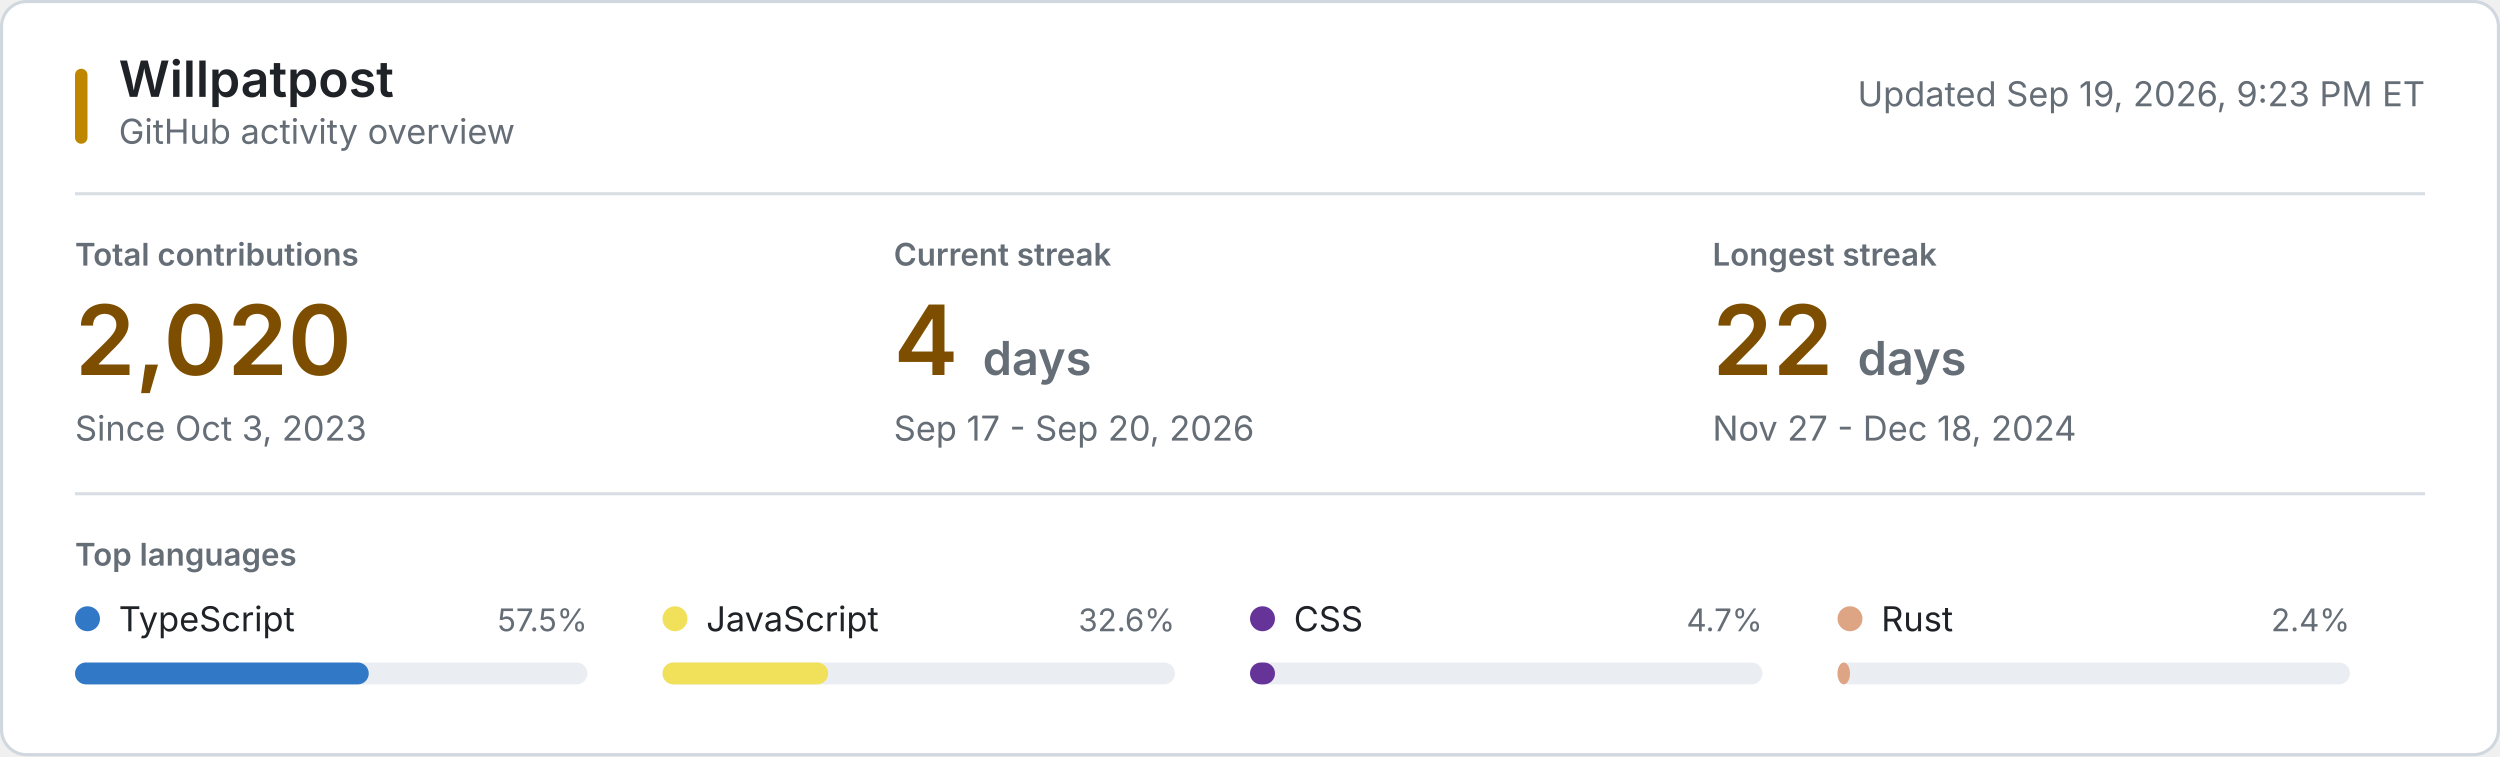
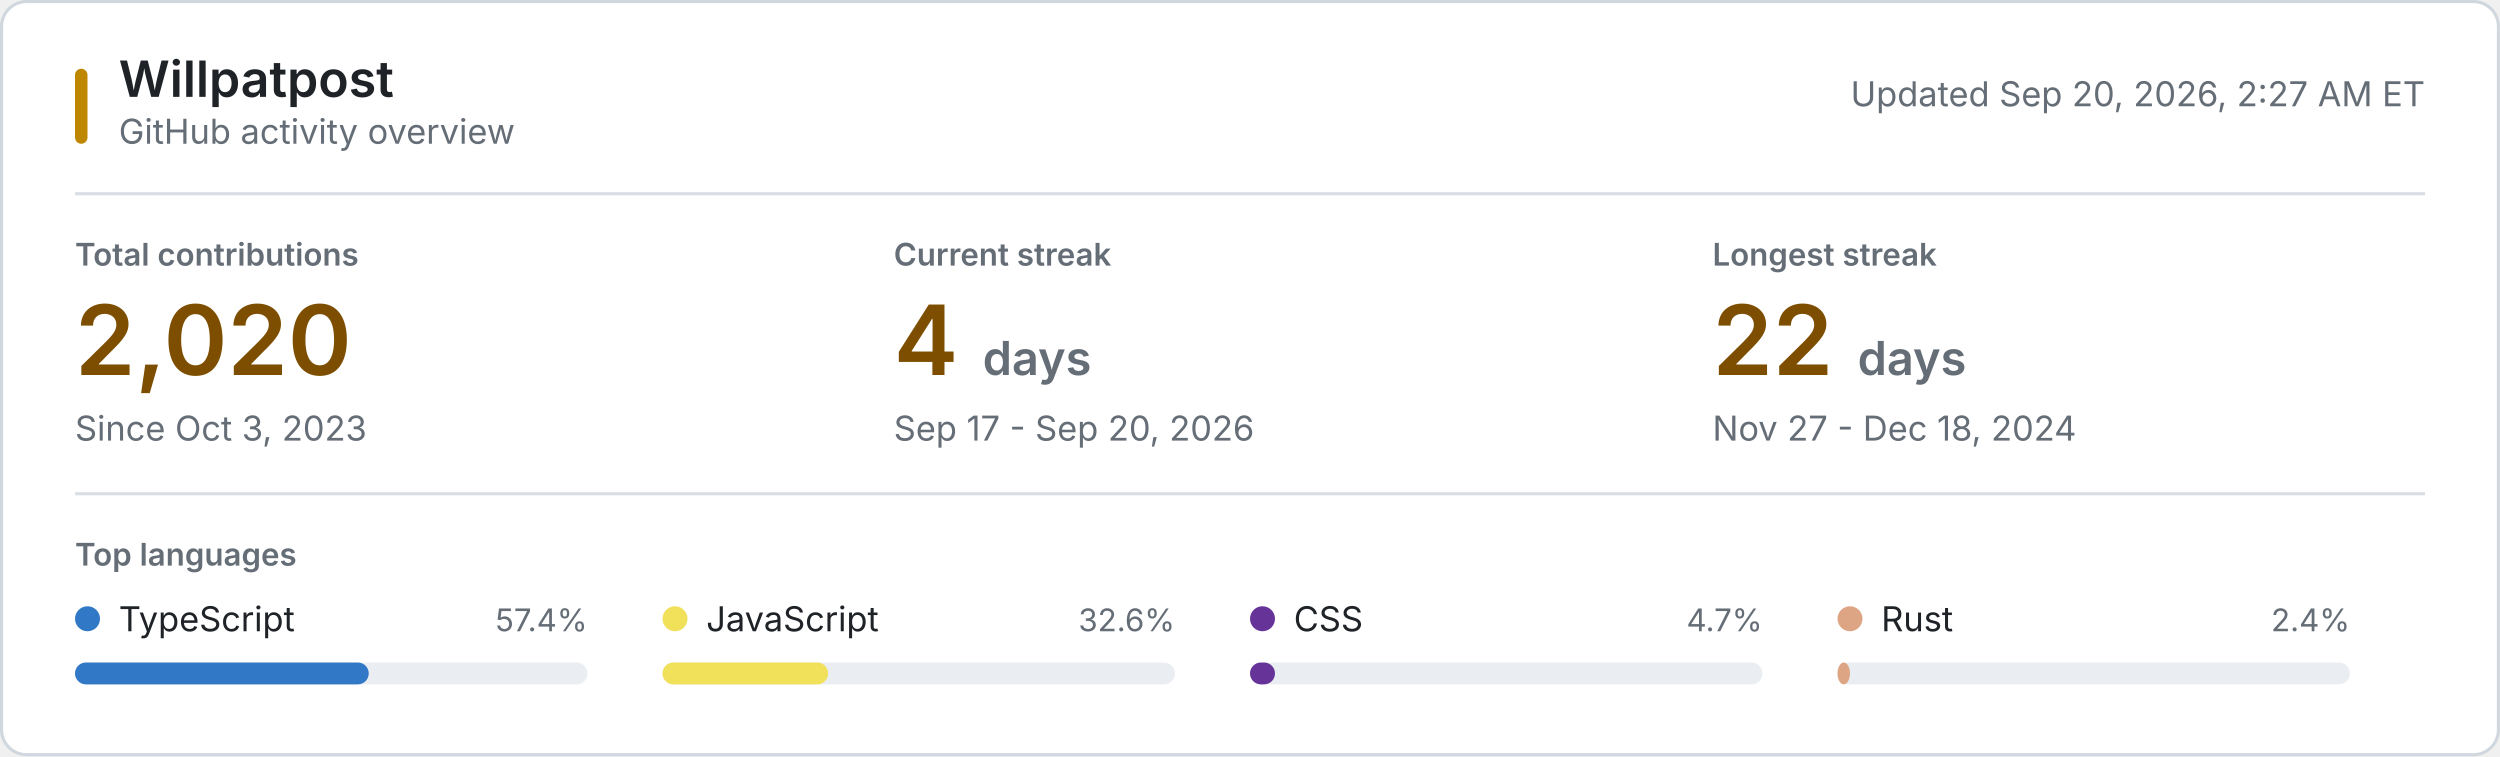
<svg xmlns="http://www.w3.org/2000/svg" style="isolation: isolate" viewBox="0 0 800 242" width="800px" height="242px" role="img" aria-labelledby="title desc">
  <style>
    @keyframes reveal {
      from { opacity: 0.2; }
      to { opacity: 1; }
    }
    .animate { animation: reveal 320ms ease-out both; }
    .background { fill: #ffffff; stroke: #d0d7de; }
    .username { font: 600 16px -apple-system, BlinkMacSystemFont, "Segoe UI", sans-serif; fill: #1f2328; }
    .subtitle, .updated { font: 11px -apple-system, BlinkMacSystemFont, "Segoe UI", sans-serif; fill: #656d76; }
    .section-label, .metric-label { font: 600 10px -apple-system, BlinkMacSystemFont, "Segoe UI", sans-serif; fill: #656d76; }
    .metric-label, .section-label { text-transform: uppercase; }
    .metric-value { font: 600 31px -apple-system, BlinkMacSystemFont, "Segoe UI", sans-serif; fill: #7d4e00; }
    .metric-unit, .metric-note { fill: #656d76; }
    .metric-note { font: 11px -apple-system, BlinkMacSystemFont, "Segoe UI", sans-serif; }
    .language-name { font: 11px -apple-system, BlinkMacSystemFont, "Segoe UI", sans-serif; fill: #1f2328; }
    .language-percent { font: 10px -apple-system, BlinkMacSystemFont, "Segoe UI", sans-serif; fill: #656d76; }
    .language-track { fill: #eaeef2; }
    .empty-state { font: 11px -apple-system, BlinkMacSystemFont, "Segoe UI", sans-serif; fill: #656d76; }
    .rule { stroke: #d8dee4; stroke-width: 1; }
    .accent { fill: #bf8700; }
    @media (prefers-color-scheme: dark) {
      .background { fill: #0d1117; stroke: #30363d; }
      .username, .language-name { fill: #f0f6fc; }
      .subtitle, .updated, .section-label, .metric-label, .metric-unit, .metric-note, .language-percent, .empty-state { fill: #8b949e; }
      .metric-value { fill: #f0c74e; }
      .language-track { fill: #21262d; }
      .rule { stroke: #21262d; }
      .accent { fill: #e3b341; }
    }
    @media (prefers-reduced-motion: reduce) {
      .animate { animation: none; }
    }
  </style>
  <rect class="background" x="0.5" y="0.5" width="799" height="241" rx="8" />
  <rect class="accent" x="24" y="22" width="4" height="24" rx="2" />
  <text class="username" x="38" y="31">Willpatpost</text>
  <text class="subtitle" x="38" y="46">GitHub activity overview</text>
-   <text class="updated" x="776" y="34" text-anchor="end">Updated Sep 19, 2026, 9:23 PM ET</text>
+   <text class="updated" x="776" y="34" text-anchor="end">Updated Sep 20, 2026, 2:27 AM ET</text>
  <line class="rule" x1="24" y1="62" x2="776" y2="62" />
  <g class="animate" style="animation-delay: 20ms">
    <text class="metric-label" x="24" y="85">Total contributions</text>
    <text class="metric-value" x="24" y="120">2,020</text>
    <text class="metric-note" x="24" y="141">Since Oct 3, 2023</text>
  </g>
  <g class="animate" style="animation-delay: 55ms">
    <text class="metric-label" x="286" y="85">Current streak</text>
    <text class="metric-value" x="286" y="120">4 <tspan class="metric-unit" font-size="15">days</tspan>
    </text>
    <text class="metric-note" x="286" y="141">Sep 17 - Sep 20, 2026</text>
  </g>
  <g class="animate" style="animation-delay: 90ms">
    <text class="metric-label" x="548" y="85">Longest streak</text>
    <text class="metric-value" x="548" y="120">22 <tspan class="metric-unit" font-size="15">days</tspan>
    </text>
    <text class="metric-note" x="548" y="141">Nov 27 - Dec 18, 2024</text>
  </g>
  <line class="rule" x1="24" y1="158" x2="776" y2="158" />
  <text class="section-label" x="24" y="181">Top languages</text>
  <g class="animate" style="animation-delay: 120ms">
    <circle cx="28" cy="198" r="4" fill="#3178c6" />
    <text class="language-name" x="38" y="202">TypeScript</text>
-     <text class="language-percent" x="188" y="202" text-anchor="end">57.5%</text>
+     <text class="language-percent" x="188" y="202" text-anchor="end">57.4%</text>
    <rect class="language-track" x="24" y="212" width="164" height="7" rx="3.5" />
    <rect x="24" y="212" width="94" height="7" rx="3.5" fill="#3178c6" />
  </g>
  <g class="animate" style="animation-delay: 155ms">
    <circle cx="216" cy="198" r="4" fill="#f1e05a" />
    <text class="language-name" x="226" y="202">JavaScript</text>
    <text class="language-percent" x="376" y="202" text-anchor="end">32.6%</text>
    <rect class="language-track" x="212" y="212" width="164" height="7" rx="3.5" />
    <rect x="212" y="212" width="53" height="7" rx="3.5" fill="#f1e05a" />
  </g>
  <g class="animate" style="animation-delay: 190ms">
    <circle cx="404" cy="198" r="4" fill="#663399" />
    <text class="language-name" x="414" y="202">CSS</text>
    <text class="language-percent" x="564" y="202" text-anchor="end">4.7%</text>
    <rect class="language-track" x="400" y="212" width="164" height="7" rx="3.5" />
    <rect x="400" y="212" width="8" height="7" rx="3.5" fill="#663399" />
  </g>
  <g class="animate" style="animation-delay: 225ms">
    <circle cx="592" cy="198" r="4" fill="#dea584" />
    <text class="language-name" x="602" y="202">Rust</text>
    <text class="language-percent" x="752" y="202" text-anchor="end">2.4%</text>
    <rect class="language-track" x="588" y="212" width="164" height="7" rx="3.5" />
    <rect x="588" y="212" width="4" height="7" rx="3.5" fill="#dea584" />
  </g>
</svg>
